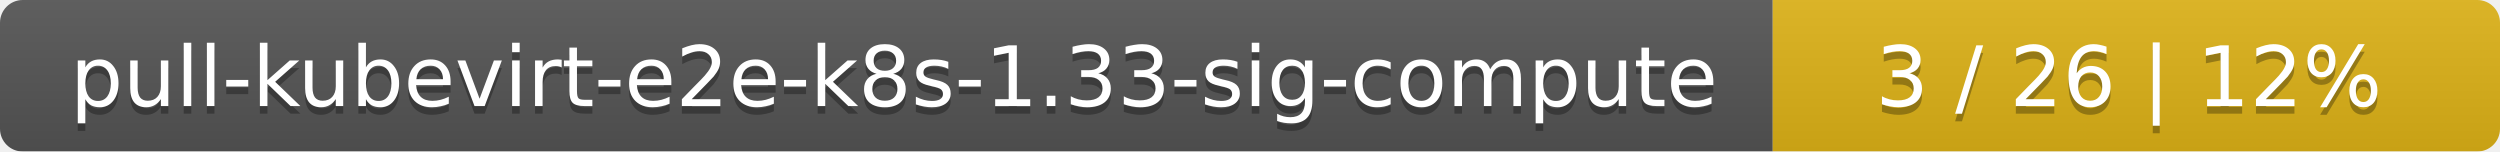
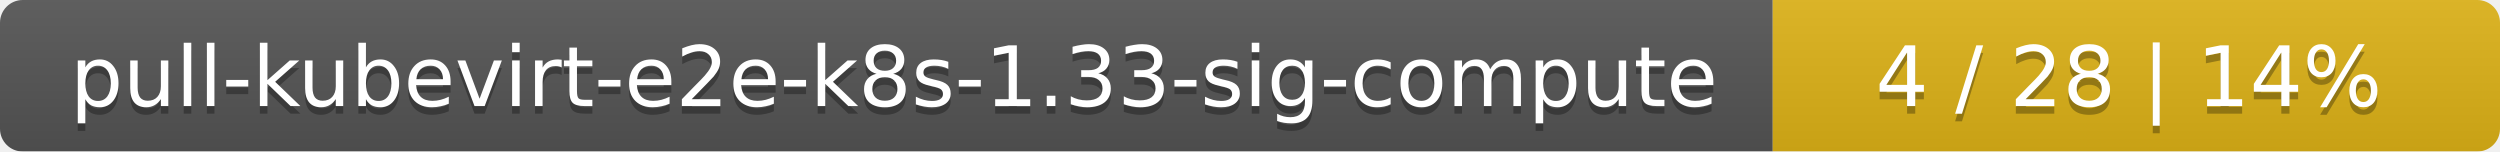
<svg xmlns="http://www.w3.org/2000/svg" width="330" height="20">
  <linearGradient id="smooth" x2="0" y2="100%">
    <stop offset="0" stop-color="#bbb" stop-opacity=".1" />
    <stop offset="1" stop-opacity=".1" />
  </linearGradient>
  <mask id="round">
    <rect width="330" height="20" rx="3" fill="#fff" />
  </mask>
  <g mask="url(#round)">
    <rect width="234" height="20" fill="#555" />
    <rect x="234" width="96" height="20" fill="#dfb317" />
    <rect width="330" height="20" fill="url(#smooth)" />
  </g>
  <g fill="#fff" text-anchor="middle" font-family="DejaVu Sans,Verdana,Geneva,sans-serif" font-size="11">
    <text x="118" y="15" fill="#010101" fill-opacity=".3">pull-kubevirt-e2e-k8s-1.33-sig-compute</text>
    <text x="118" y="14">pull-kubevirt-e2e-k8s-1.33-sig-compute</text>
-     <text x="281" y="15" fill="#010101" fill-opacity=".3">3 / 26    |    12%</text>
-     <text x="281" y="14">3 / 26    |    12%</text>
+     <text x="281" y="15" fill="#010101" fill-opacity=".3">4 / 28    |    14%</text>
+     <text x="281" y="14">4 / 28    |    14%</text>
  </g>
</svg>
